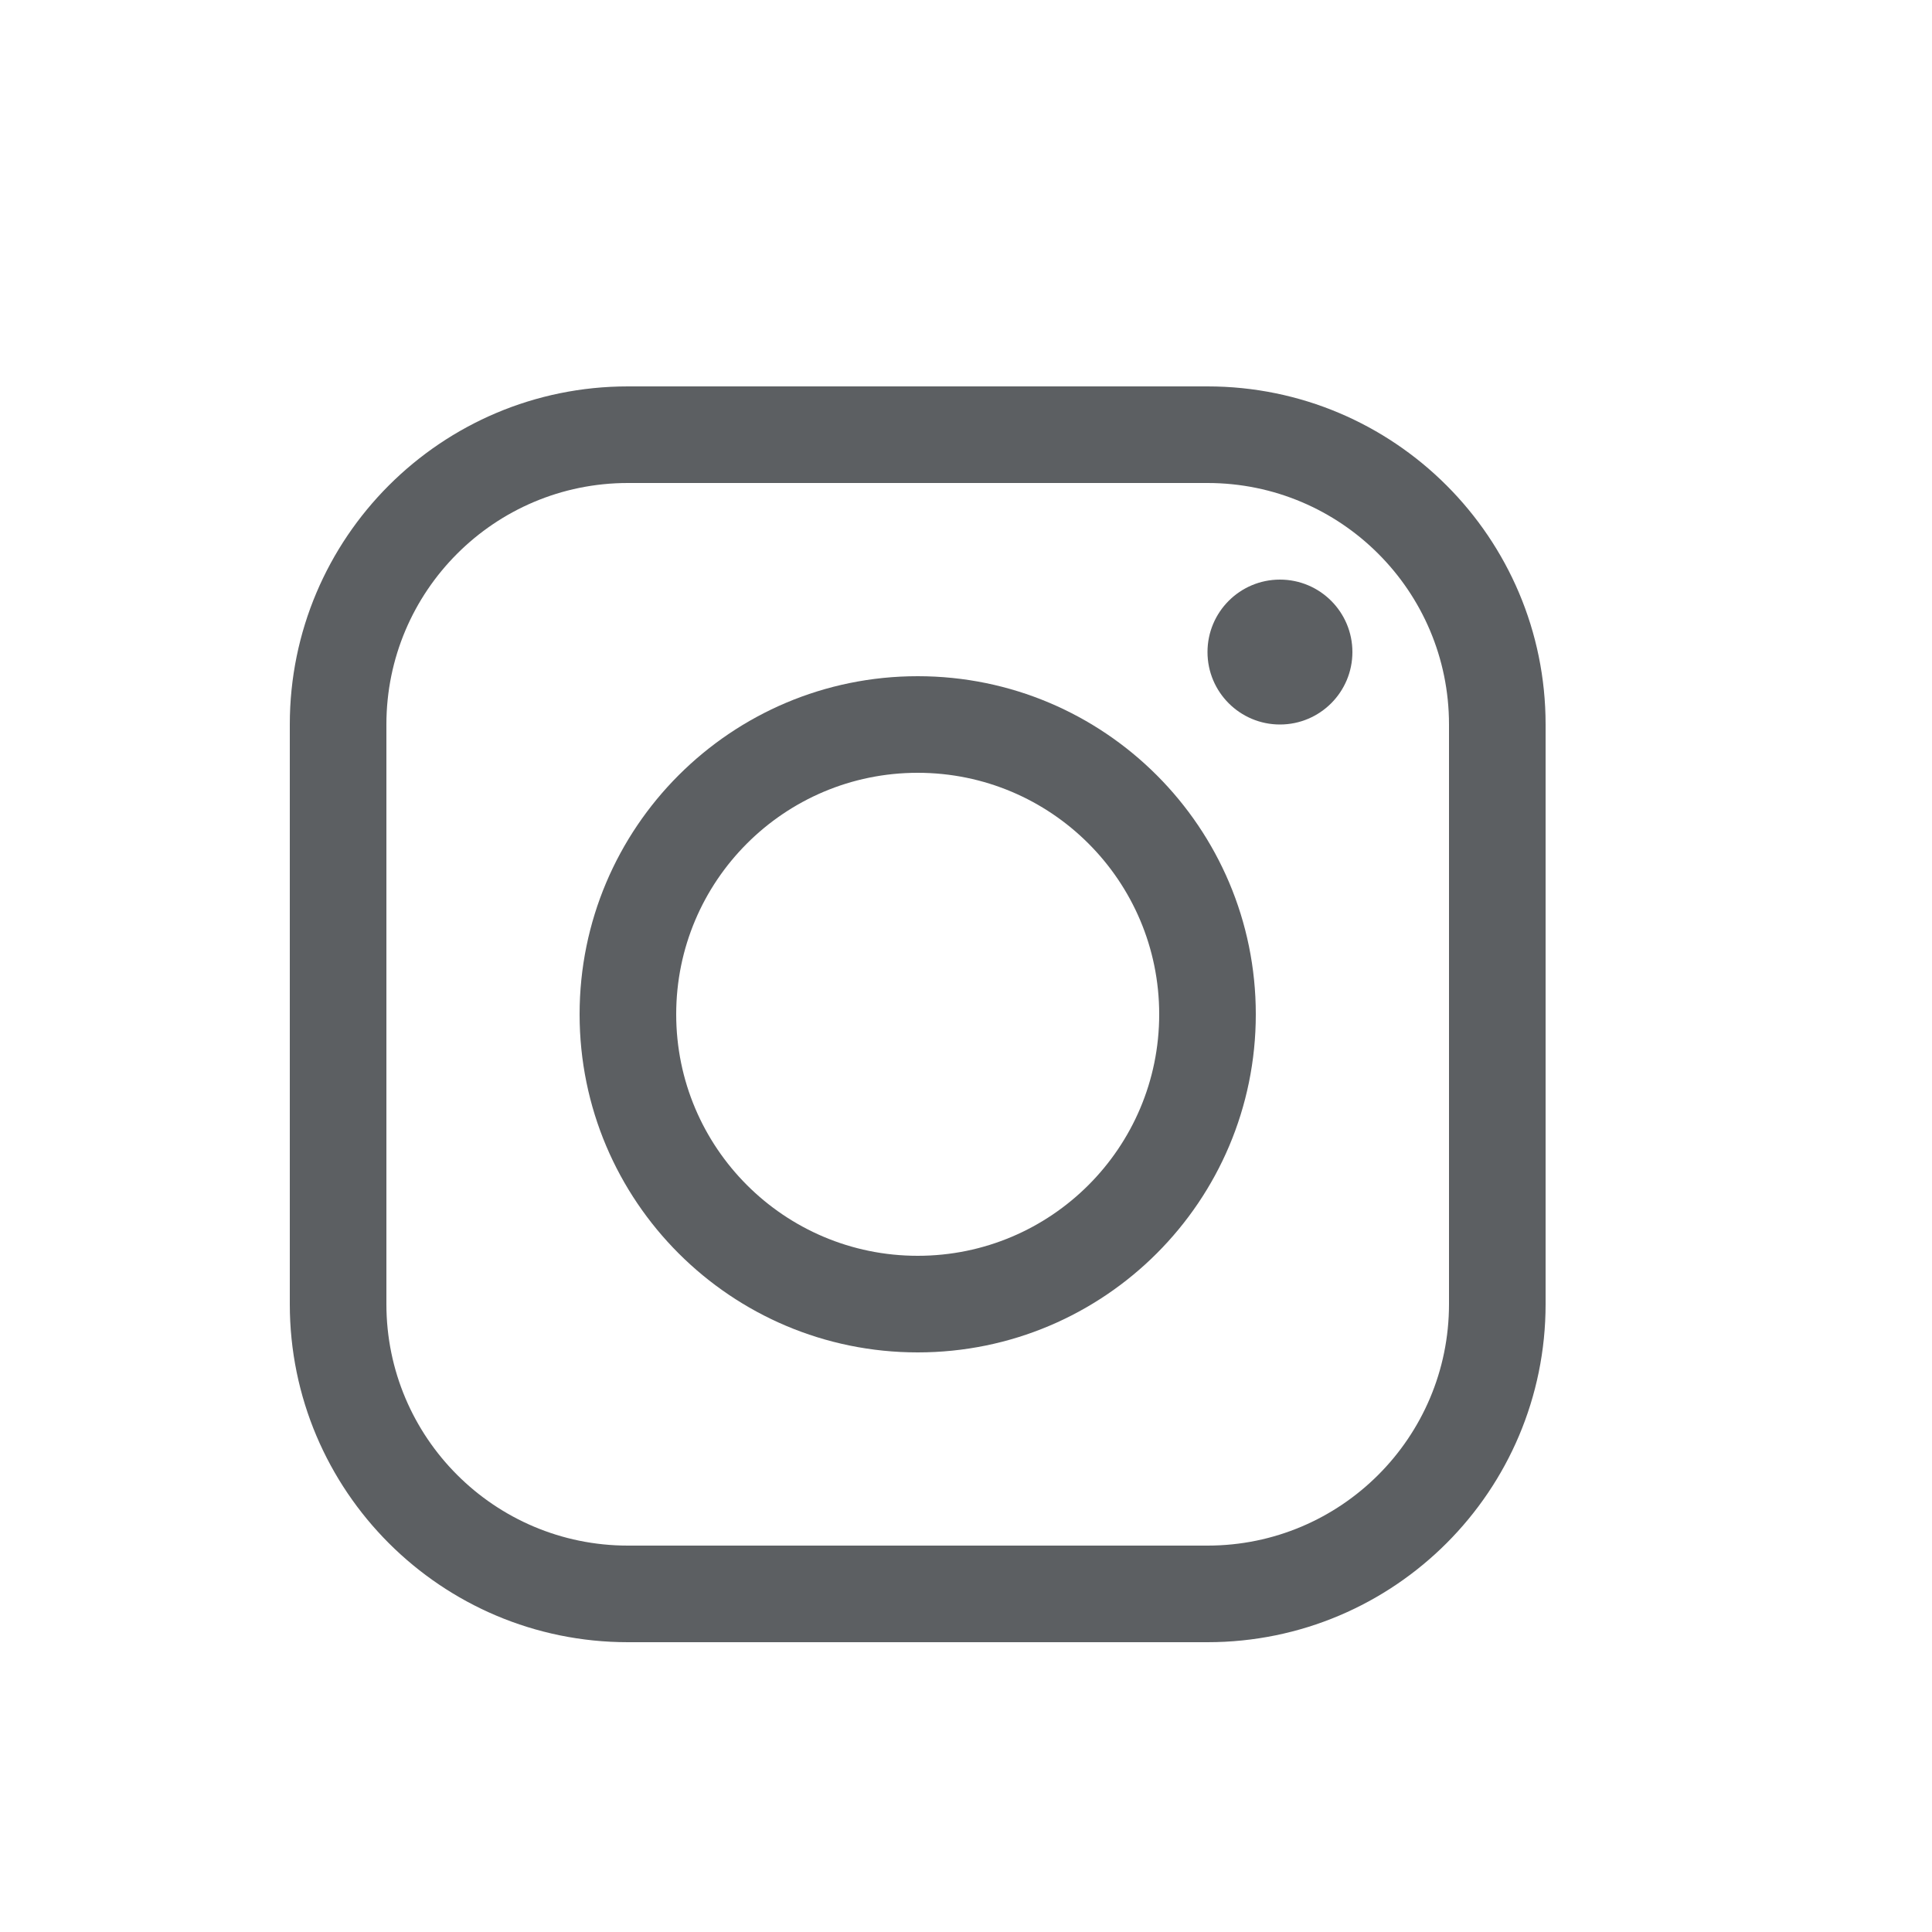
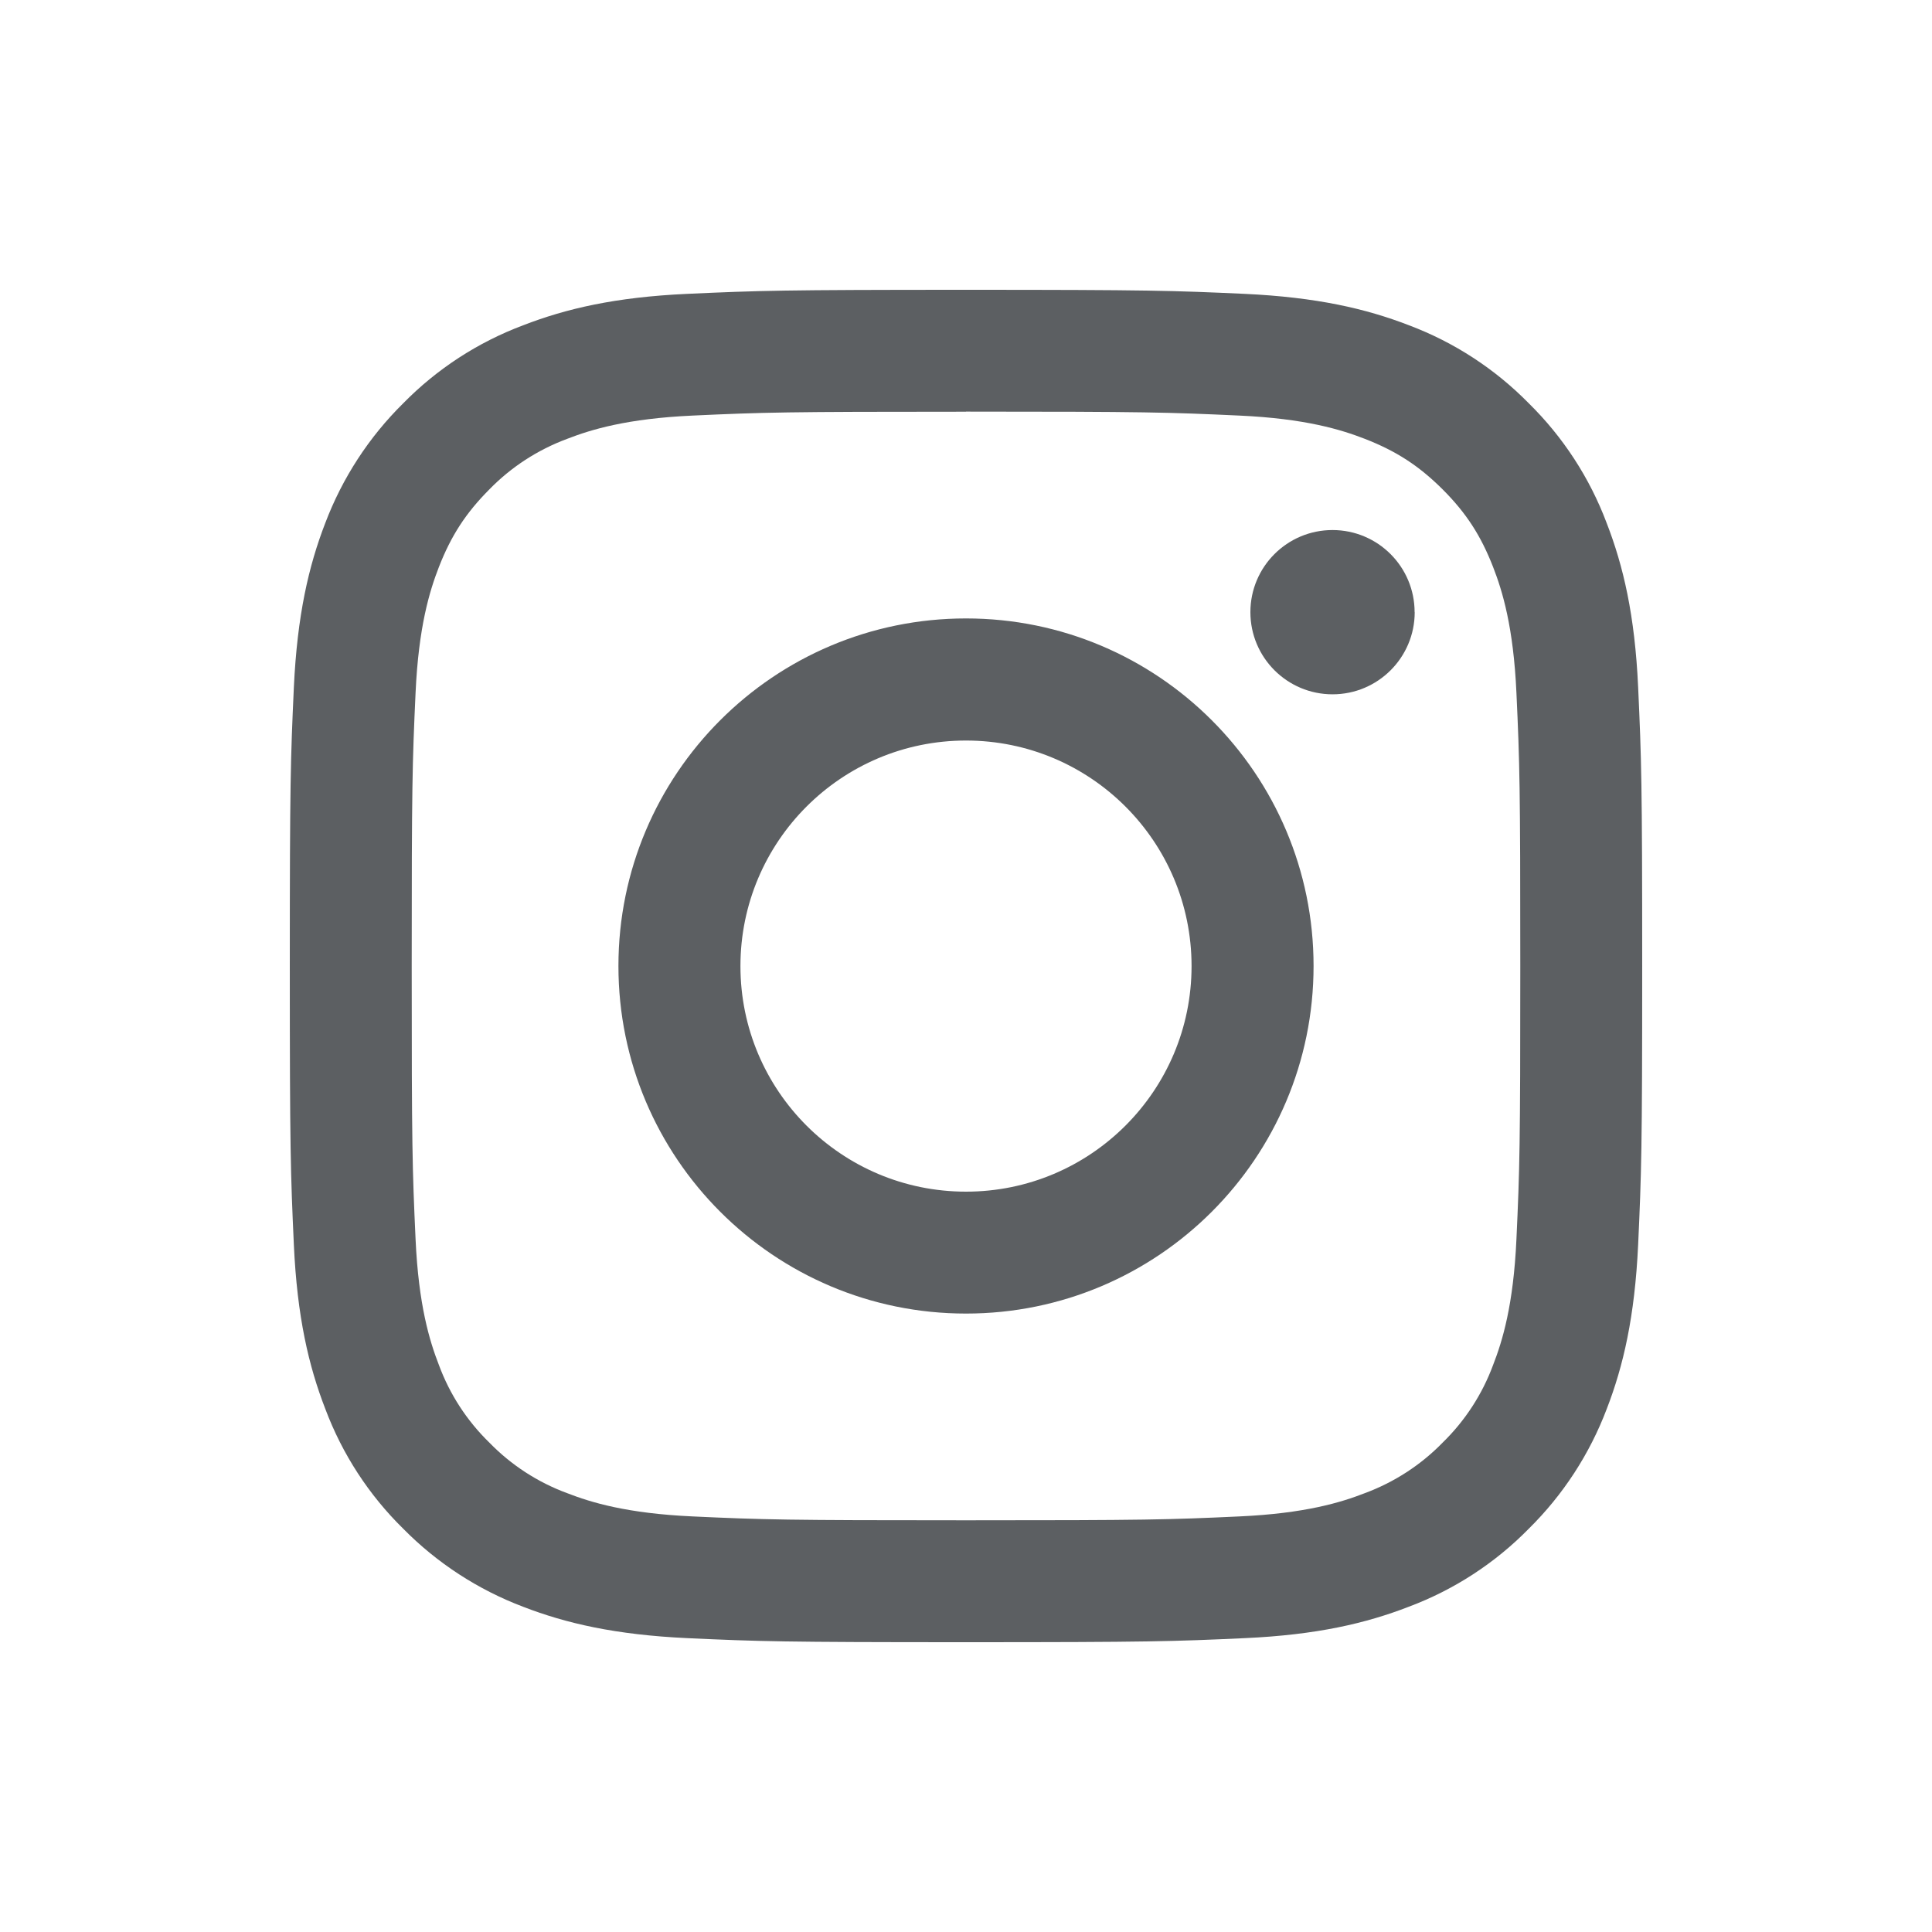
<svg xmlns="http://www.w3.org/2000/svg" viewBox="0 0 20 20">
-   <path fill-rule="evenodd" d="M6 10.5a3.5 3.5 0 1 0 7 0 3.5 3.5 0 0 0-7 0Zm1 0a2.5 2.5 0 1 1 5 0 2.5 2.5 0 0 1-5 0Z" fill="#5C5F62" />
-   <path d="M13.25 7.5a.75.75 0 1 0 0-1.5.75.75 0 0 0 0 1.5Z" fill="#5C5F62" />
-   <path fill-rule="evenodd" d="M12.5 17h-6A3.5 3.5 0 0 1 3 13.5v-6A3.5 3.5 0 0 1 6.5 4h6A3.5 3.5 0 0 1 16 7.5v6a3.5 3.5 0 0 1-3.5 3.5ZM4 7.5A2.5 2.5 0 0 1 6.5 5h6A2.5 2.5 0 0 1 15 7.5v6a2.5 2.5 0 0 1-2.5 2.5h-6A2.5 2.5 0 0 1 4 13.5v-6Z" fill="#5C5F62" />
+   <path fill-rule="evenodd" d="M10 3c-1.901 0-2.14.008-2.886.042-.745.034-1.254.153-1.7.326-.466.175-.89.45-1.24.807-.355.35-.63.773-.807 1.24-.172.445-.29.954-.325 1.7-.034.746-.042.983-.042 2.885 0 1.902.008 2.14.042 2.886.034.745.153 1.254.326 1.7.175.466.45.89.807 1.24.35.355.773.63 1.24.807.445.172.954.29 1.7.325.746.034.984.042 2.885.042 1.901 0 2.14-.008 2.886-.042.745-.034 1.254-.153 1.7-.326.466-.175.89-.45 1.24-.807.355-.35.63-.773.807-1.24.172-.445.29-.954.325-1.7.034-.746.042-.984.042-2.885 0-1.901-.008-2.14-.042-2.886-.034-.745-.153-1.254-.326-1.7a3.432 3.432 0 0 0-.807-1.24 3.433 3.433 0 0 0-1.24-.807c-.445-.172-.954-.29-1.7-.325-.746-.034-.983-.042-2.885-.042Zm0 1.261c1.869 0 2.09.007 2.829.041.682.031 1.053.145 1.3.241.326.127.56.279.805.523.245.245.396.479.523.805.096.247.21.618.241 1.3.034.738.04.96.04 2.829 0 1.869-.006 2.09-.04 2.829-.031.682-.145 1.053-.241 1.3a2.173 2.173 0 0 1-.523.805c-.226.232-.501.41-.805.523-.247.096-.618.21-1.3.241-.738.034-.96.04-2.829.04-1.87 0-2.09-.006-2.829-.04-.682-.031-1.053-.145-1.3-.241a2.168 2.168 0 0 1-.805-.523 2.17 2.17 0 0 1-.523-.805c-.096-.247-.21-.618-.241-1.3-.034-.738-.04-.96-.04-2.829 0-1.869.006-2.09.04-2.829.031-.682.145-1.053.241-1.3.127-.326.279-.56.523-.805.226-.232.501-.41.805-.523.247-.096.618-.21 1.3-.241.738-.034.96-.04 2.829-.04Z" fill="#5C5F62" />
+   <path fill-rule="evenodd" d="M10 12.336a2.335 2.335 0 1 1 0-4.67 2.335 2.335 0 0 1 0 4.67Zm0-5.934a3.598 3.598 0 1 0 0 7.196 3.598 3.598 0 0 0 0-7.196Zm4.645-.065a.85.85 0 1 1-1.701 0 .85.85 0 0 1 1.7 0Z" fill="#5C5F62" />
</svg>
